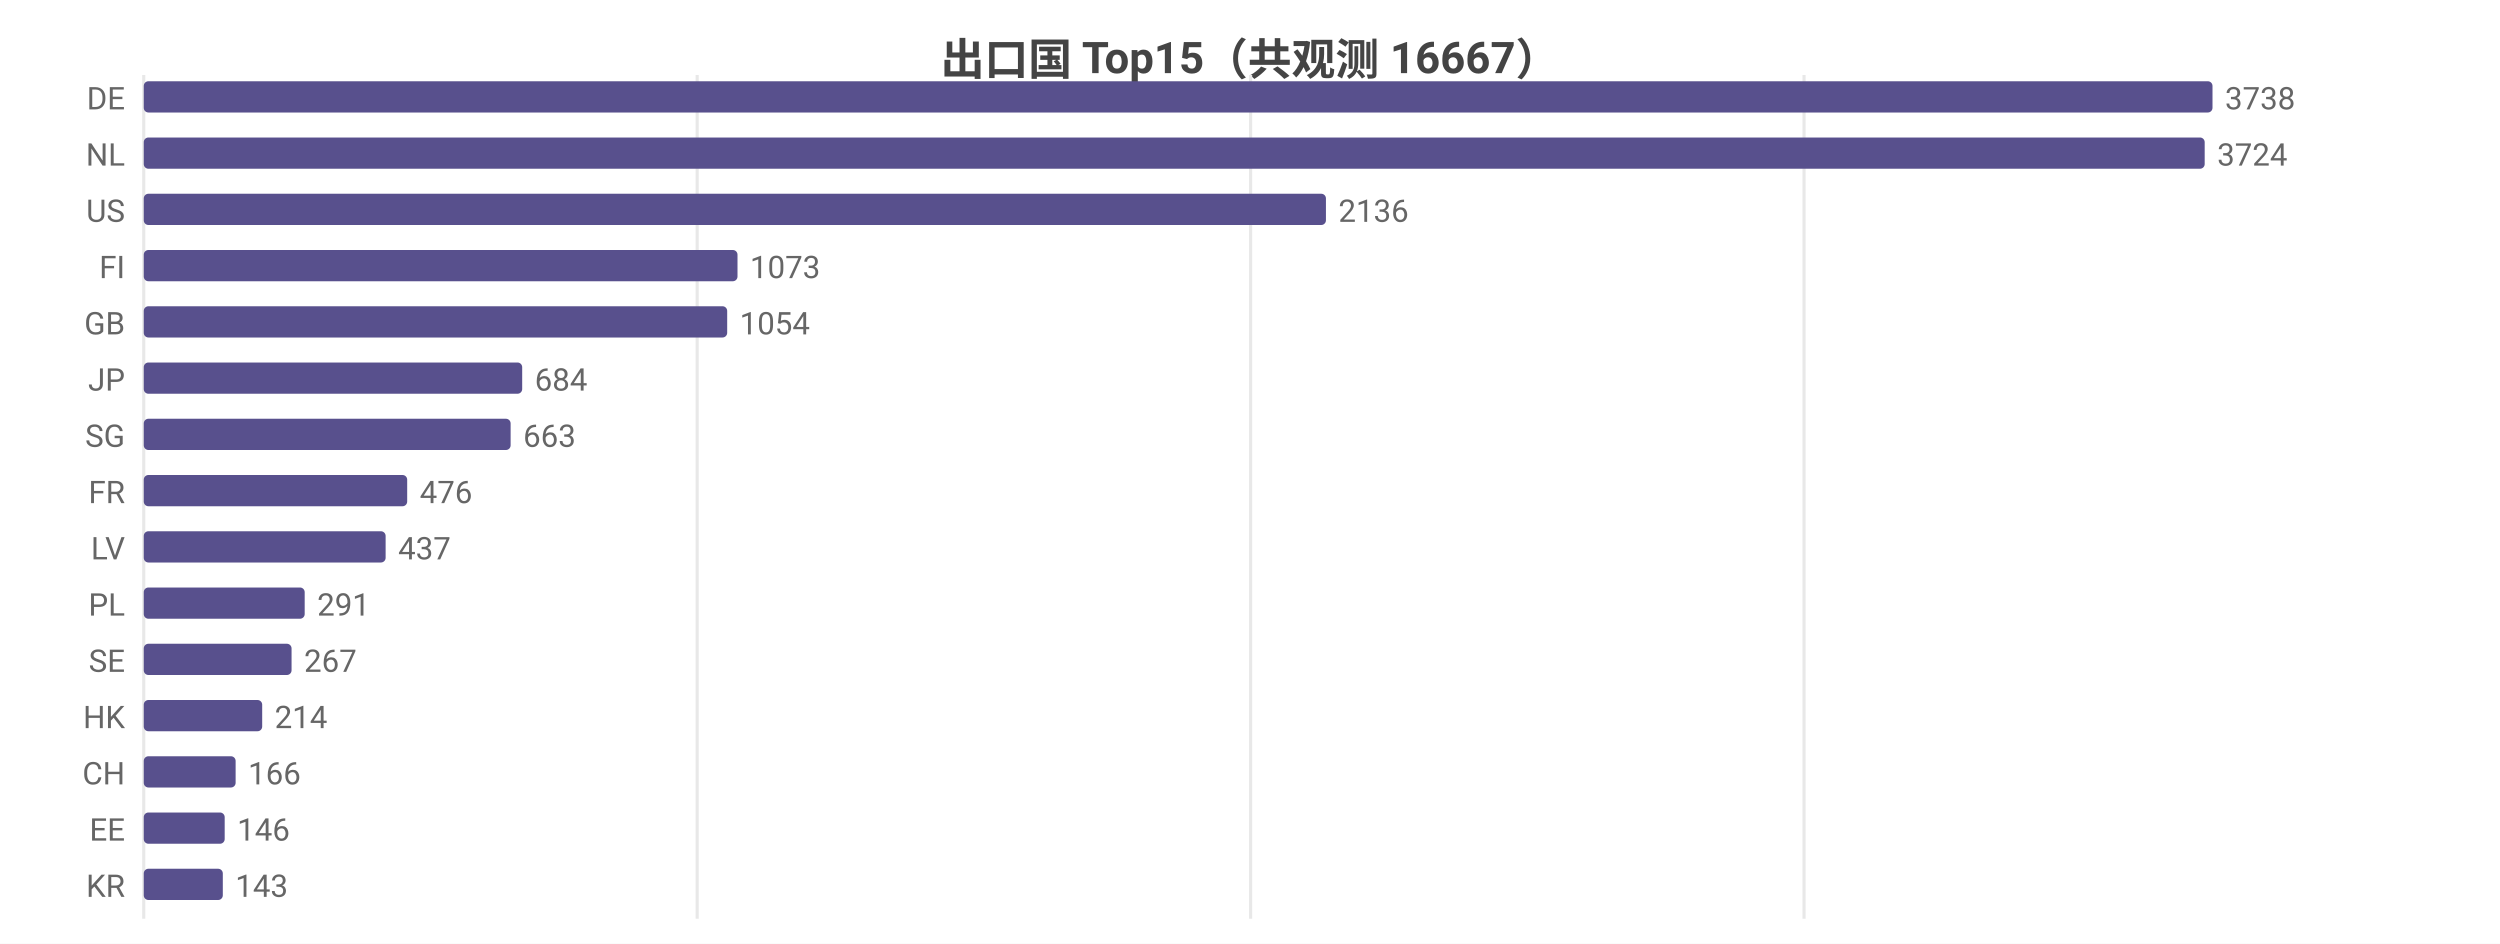
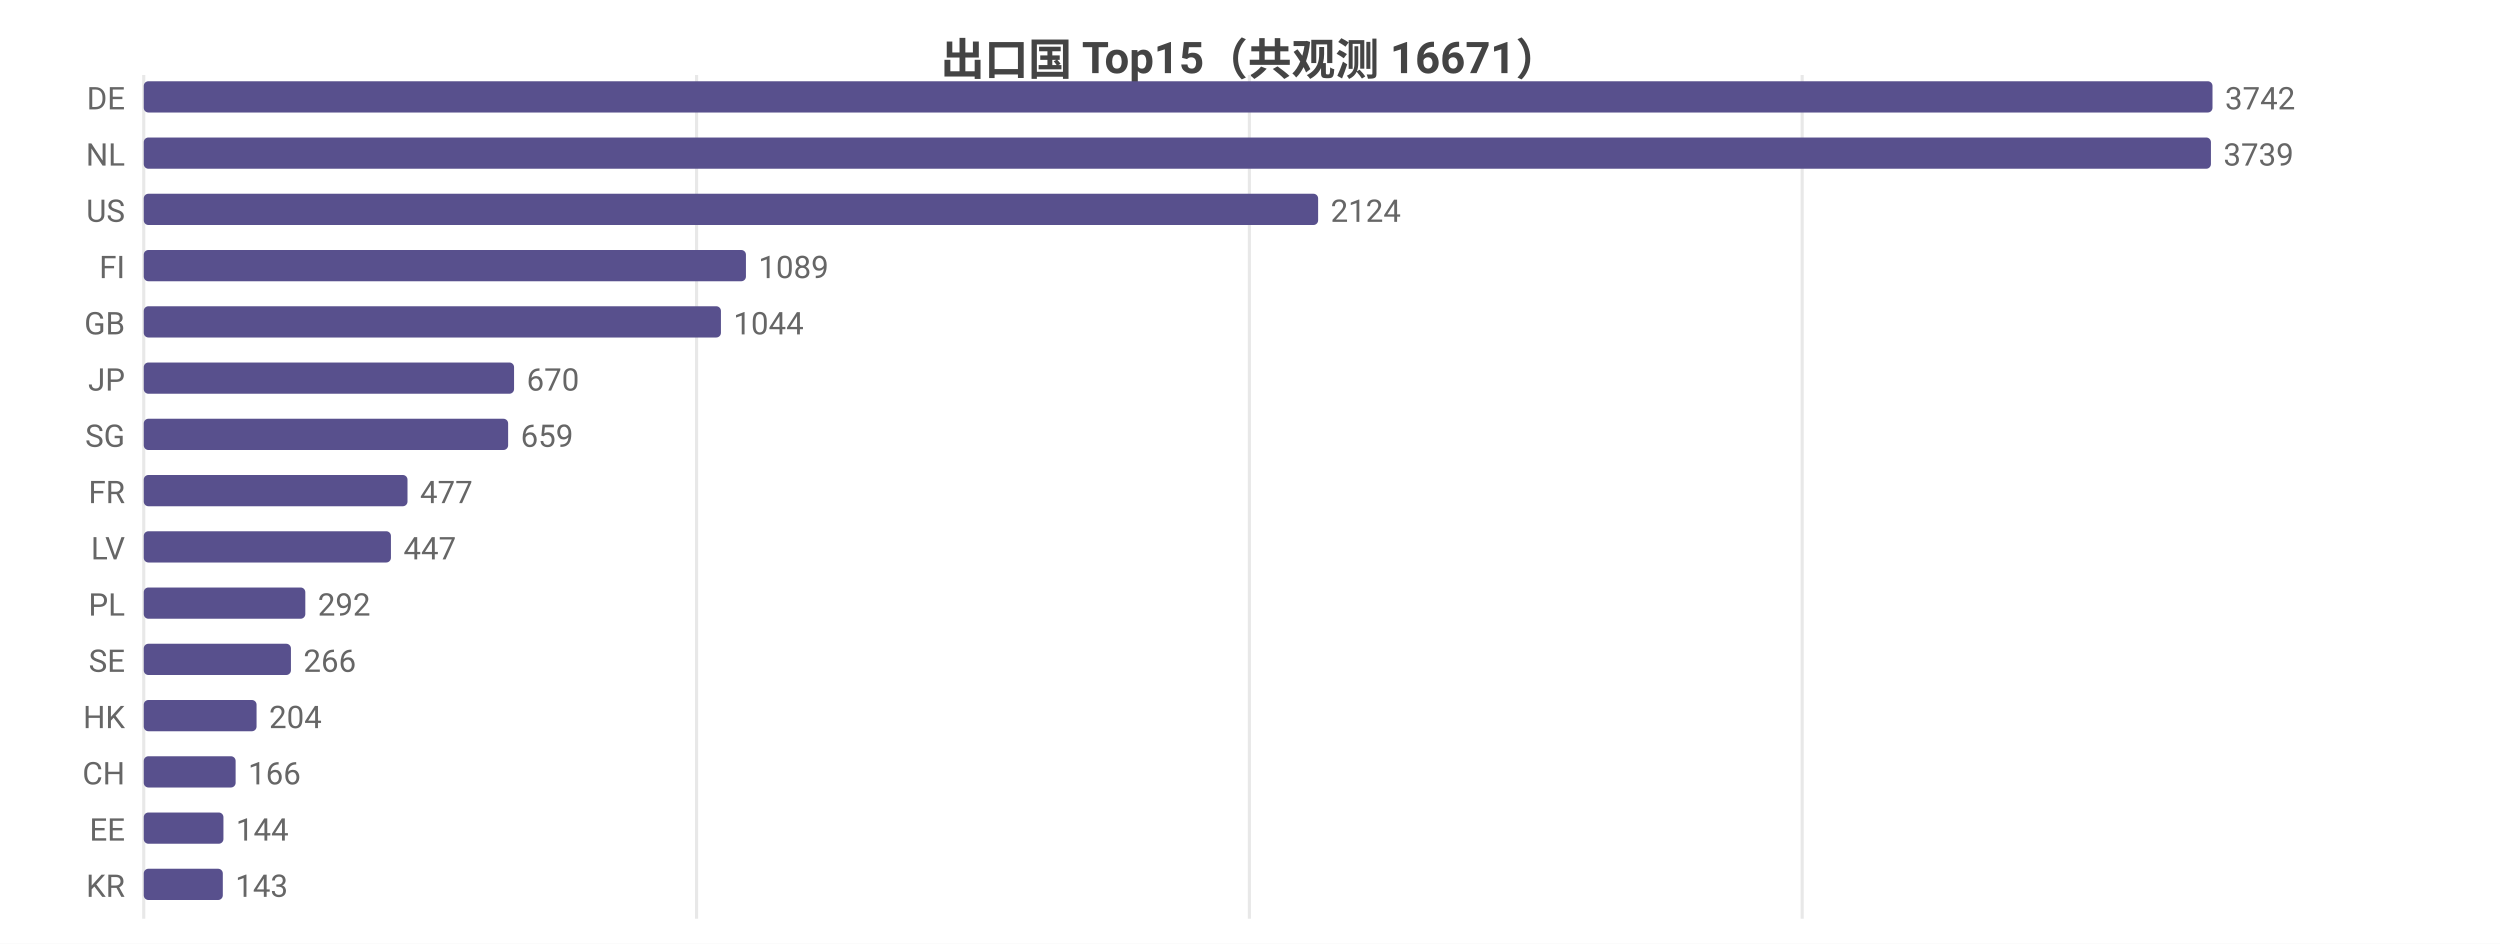
<svg xmlns="http://www.w3.org/2000/svg" width="800" height="302" viewBox="0 0 800 302">
  <rect width="800" height="302" fill="#ffffff" />
  <style>text{font-family:system-ui,-apple-system,'Segoe UI',Roboto,'PingFang SC','Microsoft YaHei','Noto Sans CJK SC',sans-serif}.g{stroke:#e8e8e8;stroke-width:1}.a{stroke:#999;stroke-width:1}.t{font-size:10px;fill:#666}.m{font-size:10px;text-anchor:middle;fill:#666}.e{font-size:10px;text-anchor:end;fill:#666}.l{font-size:11px;fill:#333}.tt{font-size:14px;font-weight:600;text-anchor:middle;fill:#444}.em{font-size:13px;text-anchor:middle;fill:#999}</style>
-   <text class="tt" x="400.0" y="24">出口国 Top15（共观测 16667）</text>
+   <text class="tt" x="400.0" y="24">出口国 Top15（共观测 16671）</text>
  <line class="g" x1="46" y1="24" x2="46" y2="294" />
-   <line class="g" x1="223.1" y1="24" x2="223.1" y2="294" />
-   <line class="g" x1="400.2" y1="24" x2="400.2" y2="294" />
-   <line class="g" x1="577.3" y1="24" x2="577.3" y2="294" />
+   <line class="g" x1="222.9" y1="24" x2="222.9" y2="294" />
+   <line class="g" x1="399.8" y1="24" x2="399.8" y2="294" />
+   <line class="g" x1="576.7" y1="24" x2="576.7" y2="294" />
  <text class="e" x="40" y="35">DE</text>
  <rect x="46" y="26" width="662" height="10" fill="#58508d" rx="1.5" />
-   <text class="t" x="712" y="35">3738</text>
+   <text class="t" x="712" y="35">3742</text>
  <text class="e" x="40" y="53">NL</text>
-   <rect x="46" y="44" width="659.5" height="10" fill="#58508d" rx="1.5" />
-   <text class="t" x="709.5" y="53">3724</text>
+   <rect x="46" y="44" width="661.5" height="10" fill="#58508d" rx="1.5" />
+   <text class="t" x="711.5" y="53">3739</text>
  <text class="e" x="40" y="71">US</text>
-   <rect x="46" y="62" width="378.3" height="10" fill="#58508d" rx="1.5" />
-   <text class="t" x="428.3" y="71">2136</text>
+   <rect x="46" y="62" width="375.8" height="10" fill="#58508d" rx="1.5" />
+   <text class="t" x="425.8" y="71">2124</text>
  <text class="e" x="40" y="89">FI</text>
-   <rect x="46" y="80" width="190.0" height="10" fill="#58508d" rx="1.5" />
-   <text class="t" x="240.0" y="89">1073</text>
+   <rect x="46" y="80" width="192.7" height="10" fill="#58508d" rx="1.5" />
+   <text class="t" x="242.7" y="89">1089</text>
  <text class="e" x="40" y="107">GB</text>
-   <rect x="46" y="98" width="186.7" height="10" fill="#58508d" rx="1.5" />
-   <text class="t" x="236.7" y="107">1054</text>
+   <rect x="46" y="98" width="184.7" height="10" fill="#58508d" rx="1.5" />
+   <text class="t" x="234.7" y="107">1044</text>
  <text class="e" x="40" y="125">JP</text>
-   <rect x="46" y="116" width="121.1" height="10" fill="#58508d" rx="1.5" />
-   <text class="t" x="171.1" y="125">684</text>
+   <rect x="46" y="116" width="118.5" height="10" fill="#58508d" rx="1.5" />
+   <text class="t" x="168.5" y="125">670</text>
  <text class="e" x="40" y="143">SG</text>
-   <rect x="46" y="134" width="117.4" height="10" fill="#58508d" rx="1.5" />
-   <text class="t" x="167.4" y="143">663</text>
+   <rect x="46" y="134" width="116.6" height="10" fill="#58508d" rx="1.5" />
+   <text class="t" x="166.6" y="143">659</text>
  <text class="e" x="40" y="161">FR</text>
-   <rect x="46" y="152" width="84.3" height="10" fill="#58508d" rx="1.5" />
-   <text class="t" x="134.3" y="161">476</text>
+   <rect x="46" y="152" width="84.4" height="10" fill="#58508d" rx="1.5" />
+   <text class="t" x="134.4" y="161">477</text>
  <text class="e" x="40" y="179">LV</text>
-   <rect x="46" y="170" width="77.4" height="10" fill="#58508d" rx="1.5" />
-   <text class="t" x="127.4" y="179">437</text>
+   <rect x="46" y="170" width="79.1" height="10" fill="#58508d" rx="1.5" />
+   <text class="t" x="129.1" y="179">447</text>
  <text class="e" x="40" y="197">PL</text>
-   <rect x="46" y="188" width="51.5" height="10" fill="#58508d" rx="1.5" />
-   <text class="t" x="101.5" y="197">291</text>
+   <rect x="46" y="188" width="51.7" height="10" fill="#58508d" rx="1.5" />
+   <text class="t" x="101.7" y="197">292</text>
  <text class="e" x="40" y="215">SE</text>
-   <rect x="46" y="206" width="47.3" height="10" fill="#58508d" rx="1.5" />
-   <text class="t" x="97.3" y="215">267</text>
+   <rect x="46" y="206" width="47.1" height="10" fill="#58508d" rx="1.5" />
+   <text class="t" x="97.1" y="215">266</text>
  <text class="e" x="40" y="233">HK</text>
-   <rect x="46" y="224" width="37.9" height="10" fill="#58508d" rx="1.5" />
-   <text class="t" x="87.9" y="233">214</text>
+   <rect x="46" y="224" width="36.1" height="10" fill="#58508d" rx="1.5" />
+   <text class="t" x="86.1" y="233">204</text>
  <text class="e" x="40" y="251">CH</text>
  <rect x="46" y="242" width="29.4" height="10" fill="#58508d" rx="1.5" />
  <text class="t" x="79.4" y="251">166</text>
  <text class="e" x="40" y="269">EE</text>
-   <rect x="46" y="260" width="25.9" height="10" fill="#58508d" rx="1.5" />
-   <text class="t" x="75.9" y="269">146</text>
+   <rect x="46" y="260" width="25.5" height="10" fill="#58508d" rx="1.5" />
+   <text class="t" x="75.5" y="269">144</text>
  <text class="e" x="40" y="287">KR</text>
  <rect x="46" y="278" width="25.3" height="10" fill="#58508d" rx="1.5" />
  <text class="t" x="75.3" y="287">143</text>
</svg>
